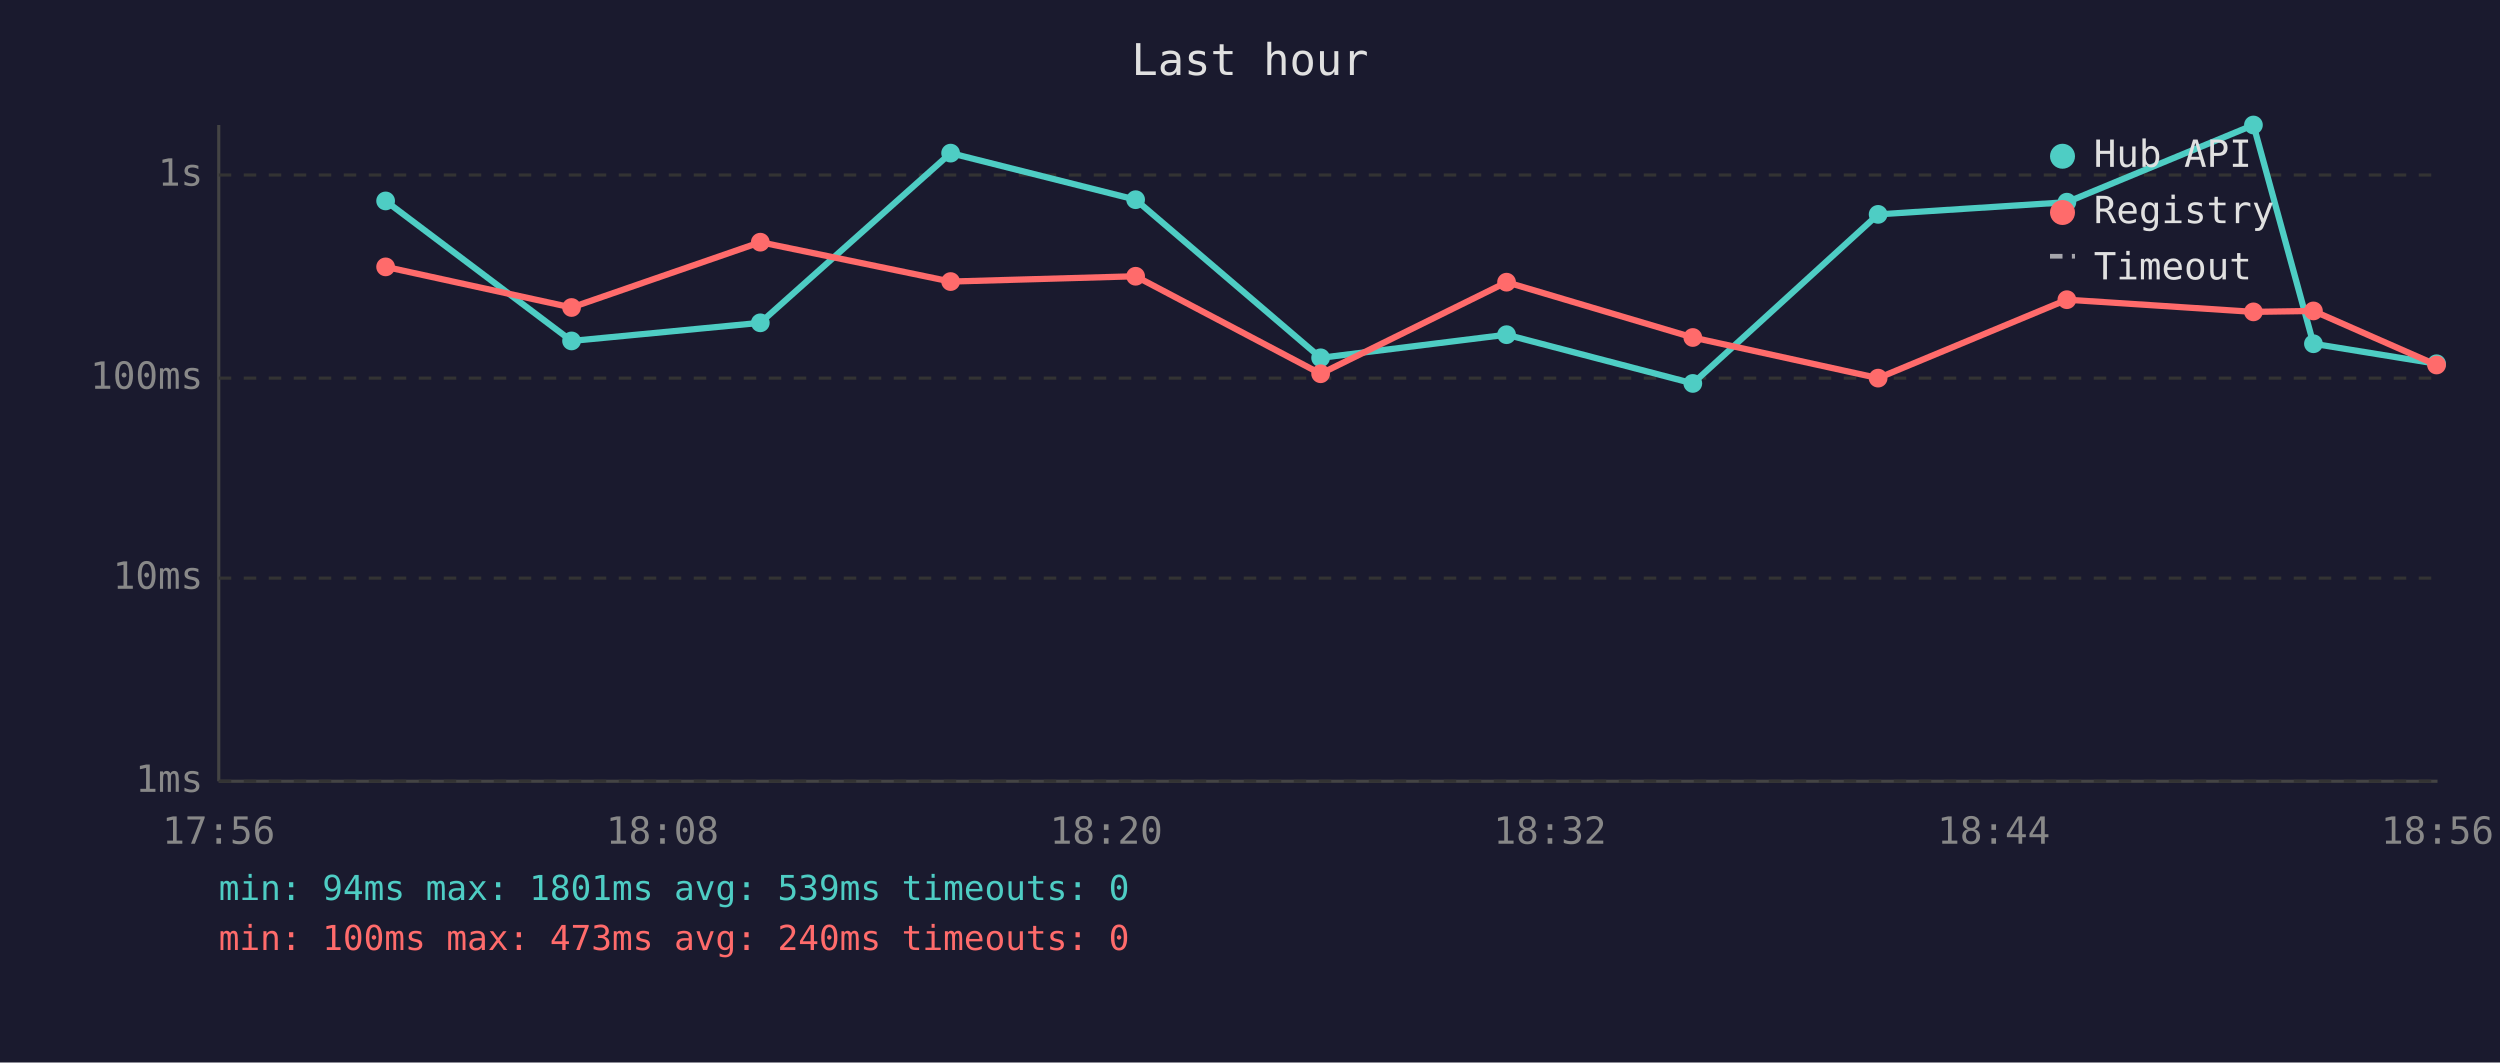
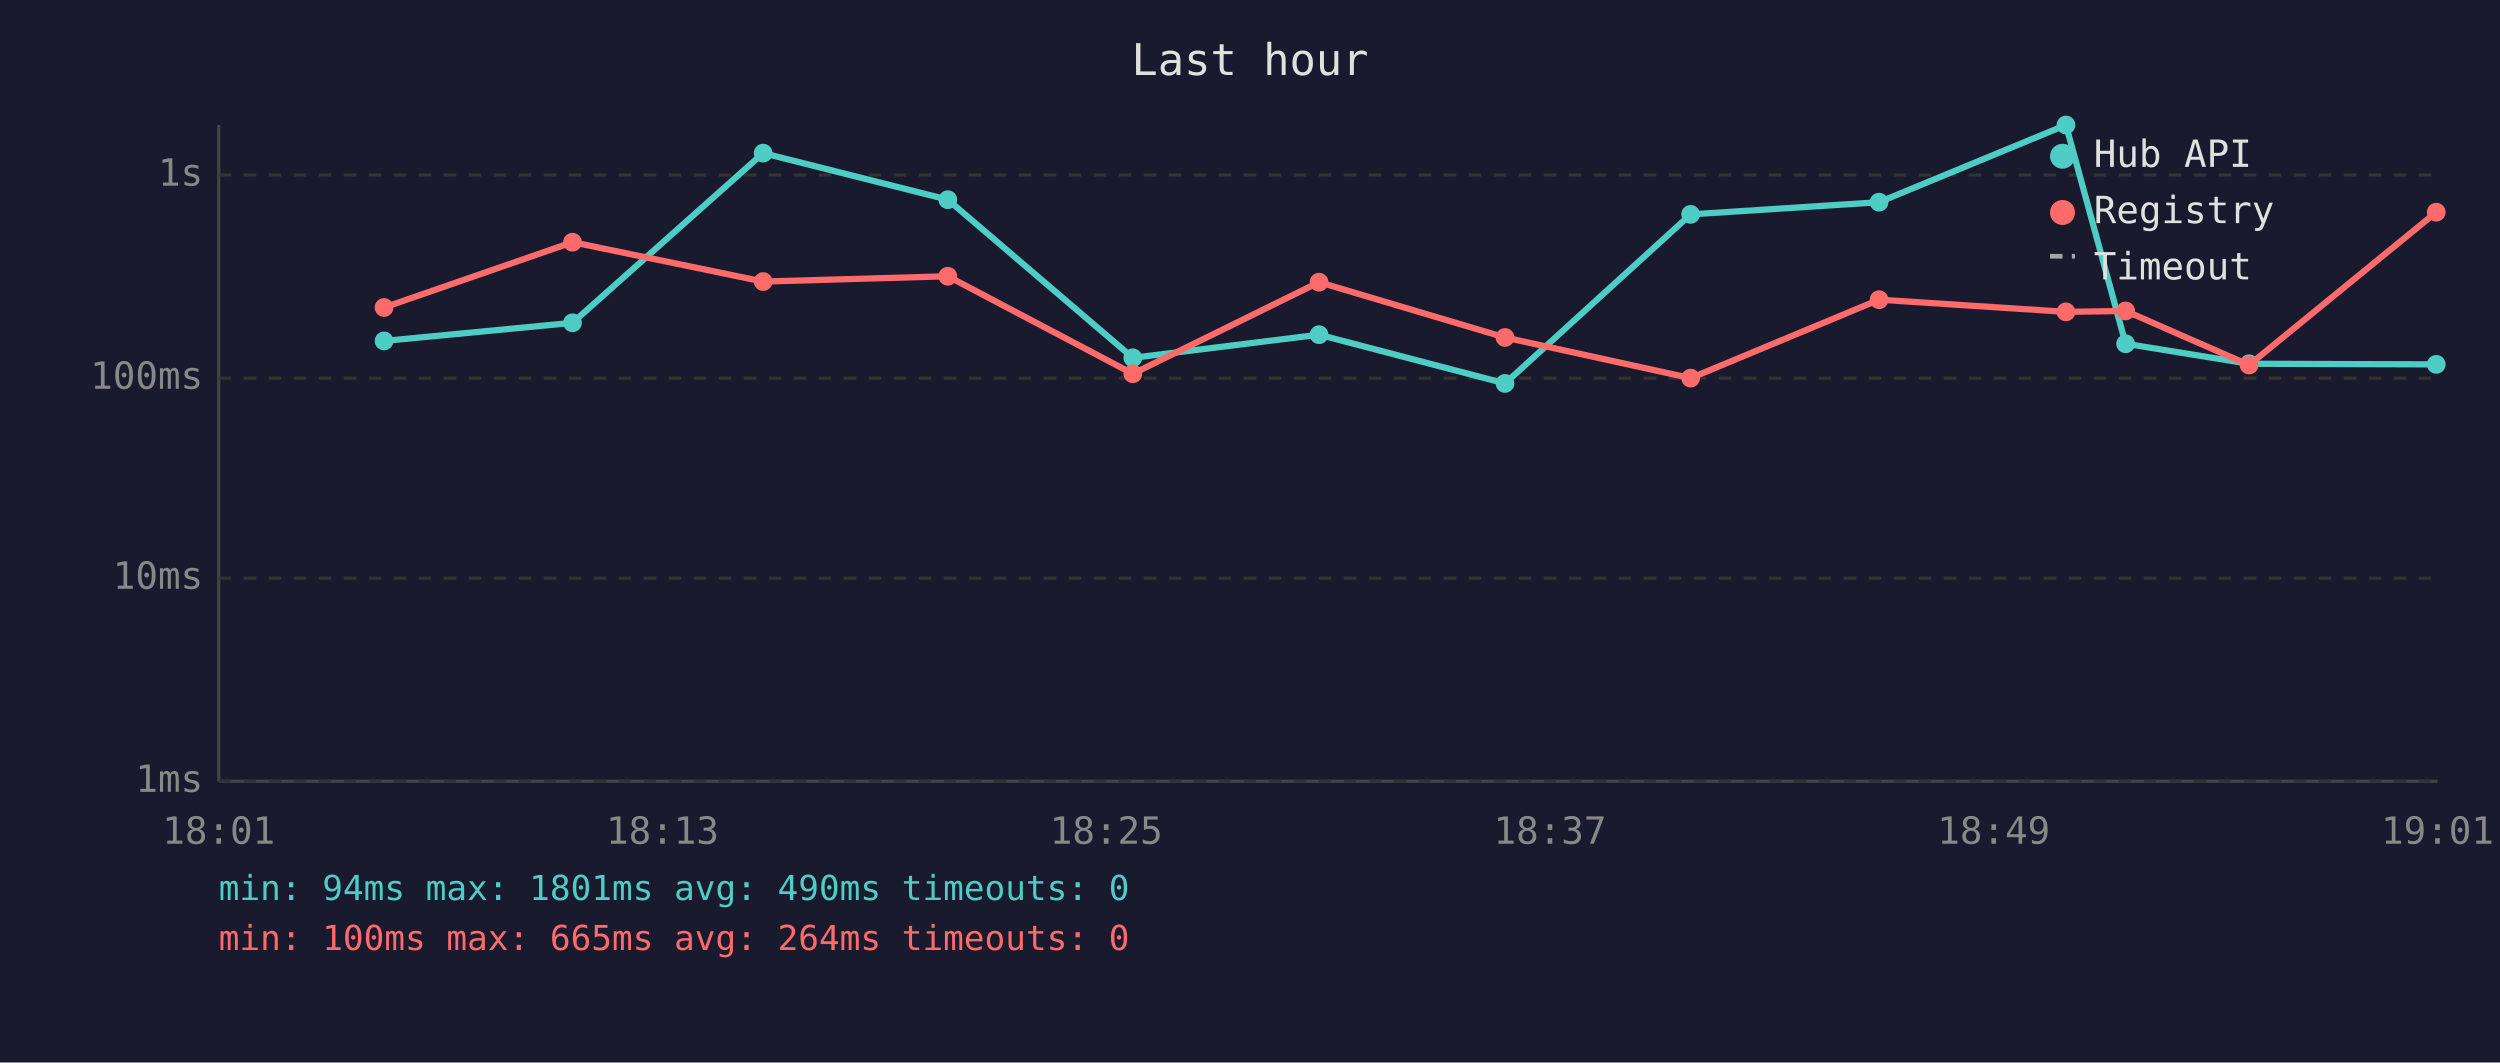
<svg xmlns="http://www.w3.org/2000/svg" viewBox="0 0 800 340" font-family="monospace" font-size="12">
  <rect width="800" height="340" fill="#1a1a2e" />
  <text x="400" y="24" fill="#e0e0e0" font-size="14" text-anchor="middle">Last hour</text>
  <line x1="70" y1="40" x2="70" y2="250" stroke="#444" stroke-width="1" />
  <line x1="70" y1="250" x2="780" y2="250" stroke="#444" stroke-width="1" />
  <line x1="70" y1="250" x2="780" y2="250" stroke="#333" stroke-width="1" stroke-dasharray="4" />
  <text x="65" y="250" fill="#888" text-anchor="end" dominant-baseline="middle">1ms</text>
  <line x1="70" y1="185" x2="780" y2="185" stroke="#333" stroke-width="1" stroke-dasharray="4" />
  <text x="65" y="185" fill="#888" text-anchor="end" dominant-baseline="middle">10ms</text>
  <line x1="70" y1="121" x2="780" y2="121" stroke="#333" stroke-width="1" stroke-dasharray="4" />
  <text x="65" y="121" fill="#888" text-anchor="end" dominant-baseline="middle">100ms</text>
  <line x1="70" y1="56" x2="780" y2="56" stroke="#333" stroke-width="1" stroke-dasharray="4" />
  <text x="65" y="56" fill="#888" text-anchor="end" dominant-baseline="middle">1s</text>
-   <text x="70" y="270" fill="#888" text-anchor="middle">17:56</text>
-   <text x="212" y="270" fill="#888" text-anchor="middle">18:08</text>
-   <text x="354" y="270" fill="#888" text-anchor="middle">18:20</text>
-   <text x="496" y="270" fill="#888" text-anchor="middle">18:32</text>
-   <text x="638" y="270" fill="#888" text-anchor="middle">18:44</text>
-   <text x="780" y="270" fill="#888" text-anchor="middle">18:56</text>
-   <polyline points="123.4,64.3 182.9,109.1 243.3,103.3 304.2,49.0 363.4,63.9 422.6,114.5 482.1,107.1 541.7,122.7 601.0,68.6 661.4,64.7 721.1,40.0 740.3,110.0 779.7,116.4" fill="none" stroke="#4ecdc4" stroke-width="2" opacity="1" />
-   <circle cx="123.4" cy="64.3" r="3" fill="#4ecdc4" />
-   <circle cx="182.9" cy="109.1" r="3" fill="#4ecdc4" />
-   <circle cx="243.3" cy="103.3" r="3" fill="#4ecdc4" />
-   <circle cx="304.2" cy="49.0" r="3" fill="#4ecdc4" />
-   <circle cx="363.4" cy="63.9" r="3" fill="#4ecdc4" />
-   <circle cx="422.6" cy="114.5" r="3" fill="#4ecdc4" />
-   <circle cx="482.1" cy="107.1" r="3" fill="#4ecdc4" />
-   <circle cx="541.7" cy="122.7" r="3" fill="#4ecdc4" />
-   <circle cx="601.0" cy="68.6" r="3" fill="#4ecdc4" />
-   <circle cx="661.4" cy="64.7" r="3" fill="#4ecdc4" />
-   <circle cx="721.1" cy="40.0" r="3" fill="#4ecdc4" />
-   <circle cx="740.3" cy="110.0" r="3" fill="#4ecdc4" />
-   <circle cx="779.7" cy="116.4" r="3" fill="#4ecdc4" />
-   <polyline points="123.4,85.4 182.9,98.4 243.3,77.5 304.2,90.1 363.4,88.4 422.6,119.6 482.1,90.3 541.7,108.0 601.0,121.0 661.4,95.9 721.1,99.8 740.3,99.5 779.7,116.8" fill="none" stroke="#ff6b6b" stroke-width="2" opacity="1" />
-   <circle cx="123.4" cy="85.4" r="3" fill="#ff6b6b" />
-   <circle cx="182.9" cy="98.4" r="3" fill="#ff6b6b" />
-   <circle cx="243.3" cy="77.5" r="3" fill="#ff6b6b" />
-   <circle cx="304.2" cy="90.1" r="3" fill="#ff6b6b" />
-   <circle cx="363.4" cy="88.4" r="3" fill="#ff6b6b" />
-   <circle cx="422.6" cy="119.6" r="3" fill="#ff6b6b" />
-   <circle cx="482.1" cy="90.3" r="3" fill="#ff6b6b" />
-   <circle cx="541.7" cy="108.0" r="3" fill="#ff6b6b" />
-   <circle cx="601.0" cy="121.0" r="3" fill="#ff6b6b" />
-   <circle cx="661.4" cy="95.9" r="3" fill="#ff6b6b" />
-   <circle cx="721.1" cy="99.8" r="3" fill="#ff6b6b" />
-   <circle cx="740.3" cy="99.5" r="3" fill="#ff6b6b" />
-   <circle cx="779.7" cy="116.8" r="3" fill="#ff6b6b" />
+   <text x="70" y="270" fill="#888" text-anchor="middle">18:01</text>
+   <text x="212" y="270" fill="#888" text-anchor="middle">18:13</text>
+   <text x="354" y="270" fill="#888" text-anchor="middle">18:25</text>
+   <text x="496" y="270" fill="#888" text-anchor="middle">18:37</text>
+   <text x="638" y="270" fill="#888" text-anchor="middle">18:49</text>
+   <text x="780" y="270" fill="#888" text-anchor="middle">19:01</text>
+   <polyline points="122.9,109.1 183.2,103.3 244.2,49.0 303.3,63.9 362.5,114.5 422.1,107.1 481.6,122.7 541.0,68.6 601.3,64.7 661.1,40.0 680.2,110.0 719.7,116.4 779.6,116.6" fill="none" stroke="#4ecdc4" stroke-width="2" opacity="1" />
+   <circle cx="122.9" cy="109.1" r="3" fill="#4ecdc4" />
+   <circle cx="183.2" cy="103.3" r="3" fill="#4ecdc4" />
+   <circle cx="244.2" cy="49.0" r="3" fill="#4ecdc4" />
+   <circle cx="303.3" cy="63.9" r="3" fill="#4ecdc4" />
+   <circle cx="362.5" cy="114.5" r="3" fill="#4ecdc4" />
+   <circle cx="422.1" cy="107.1" r="3" fill="#4ecdc4" />
+   <circle cx="481.6" cy="122.7" r="3" fill="#4ecdc4" />
+   <circle cx="541.0" cy="68.6" r="3" fill="#4ecdc4" />
+   <circle cx="601.3" cy="64.7" r="3" fill="#4ecdc4" />
+   <circle cx="661.1" cy="40.0" r="3" fill="#4ecdc4" />
+   <circle cx="680.2" cy="110.0" r="3" fill="#4ecdc4" />
+   <circle cx="719.7" cy="116.4" r="3" fill="#4ecdc4" />
+   <circle cx="779.6" cy="116.6" r="3" fill="#4ecdc4" />
+   <polyline points="122.9,98.4 183.2,77.5 244.2,90.1 303.3,88.4 362.5,119.6 422.1,90.3 481.6,108.0 541.0,121.0 601.3,95.9 661.1,99.8 680.2,99.5 719.7,116.8 779.6,67.9" fill="none" stroke="#ff6b6b" stroke-width="2" opacity="1" />
+   <circle cx="122.9" cy="98.4" r="3" fill="#ff6b6b" />
+   <circle cx="183.2" cy="77.5" r="3" fill="#ff6b6b" />
+   <circle cx="244.2" cy="90.1" r="3" fill="#ff6b6b" />
+   <circle cx="303.3" cy="88.4" r="3" fill="#ff6b6b" />
+   <circle cx="362.5" cy="119.6" r="3" fill="#ff6b6b" />
+   <circle cx="422.1" cy="90.3" r="3" fill="#ff6b6b" />
+   <circle cx="481.6" cy="108.0" r="3" fill="#ff6b6b" />
+   <circle cx="541.0" cy="121.0" r="3" fill="#ff6b6b" />
+   <circle cx="601.3" cy="95.9" r="3" fill="#ff6b6b" />
+   <circle cx="661.1" cy="99.8" r="3" fill="#ff6b6b" />
+   <circle cx="680.2" cy="99.5" r="3" fill="#ff6b6b" />
+   <circle cx="719.7" cy="116.8" r="3" fill="#ff6b6b" />
+   <circle cx="779.6" cy="67.9" r="3" fill="#ff6b6b" />
  <circle cx="660" cy="50" r="4" fill="#4ecdc4" />
  <text x="670" y="50" fill="#e0e0e0" dominant-baseline="middle">Hub API</text>
  <circle cx="660" cy="68" r="4" fill="#ff6b6b" />
  <text x="670" y="68" fill="#e0e0e0" dominant-baseline="middle">Registry</text>
  <line x1="656" y1="82" x2="664" y2="82" stroke="#e0e0e0" stroke-width="1.5" stroke-dasharray="4,3" opacity="0.7" />
  <text x="670" y="86" fill="#e0e0e0" dominant-baseline="middle">Timeout</text>
-   <text x="70" y="288" fill="#4ecdc4" font-size="11">min: 94ms  max: 1801ms  avg: 539ms  timeouts: 0</text>
-   <text x="70" y="304" fill="#ff6b6b" font-size="11">min: 100ms  max: 473ms  avg: 240ms  timeouts: 0</text>
+   <text x="70" y="288" fill="#4ecdc4" font-size="11">min: 94ms  max: 1801ms  avg: 490ms  timeouts: 0</text>
+   <text x="70" y="304" fill="#ff6b6b" font-size="11">min: 100ms  max: 665ms  avg: 264ms  timeouts: 0</text>
</svg>
